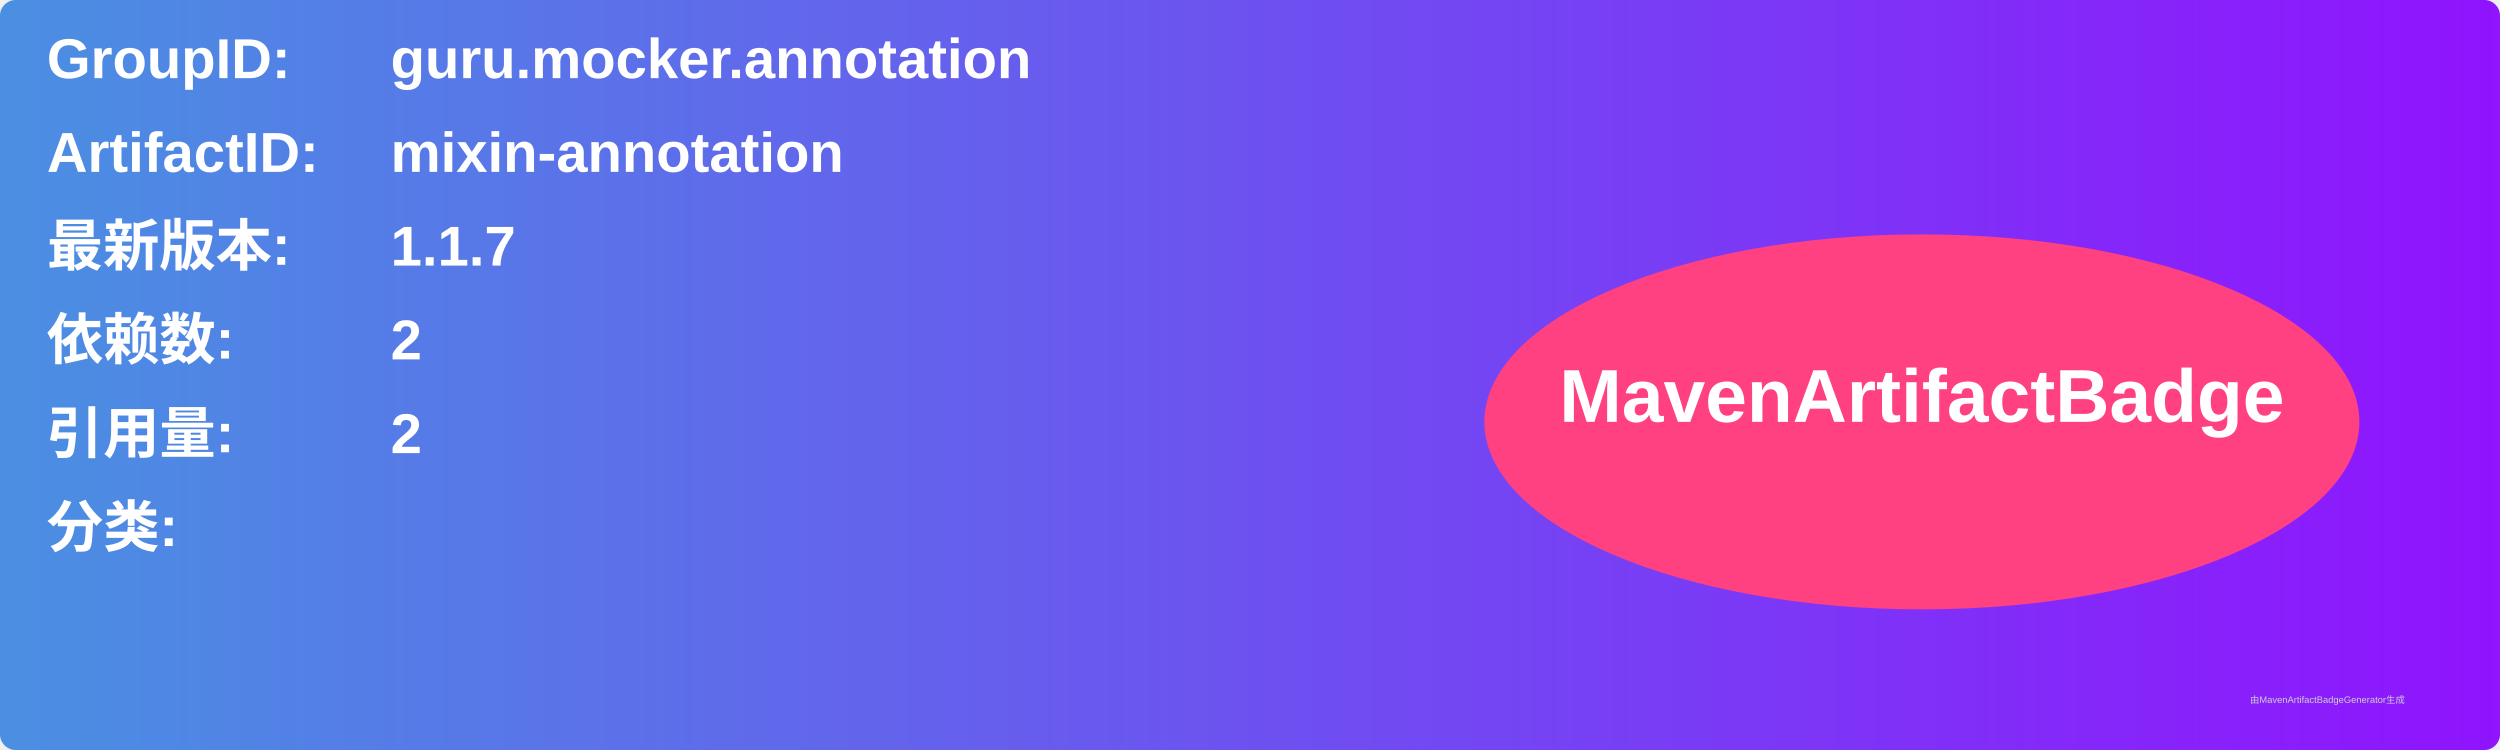
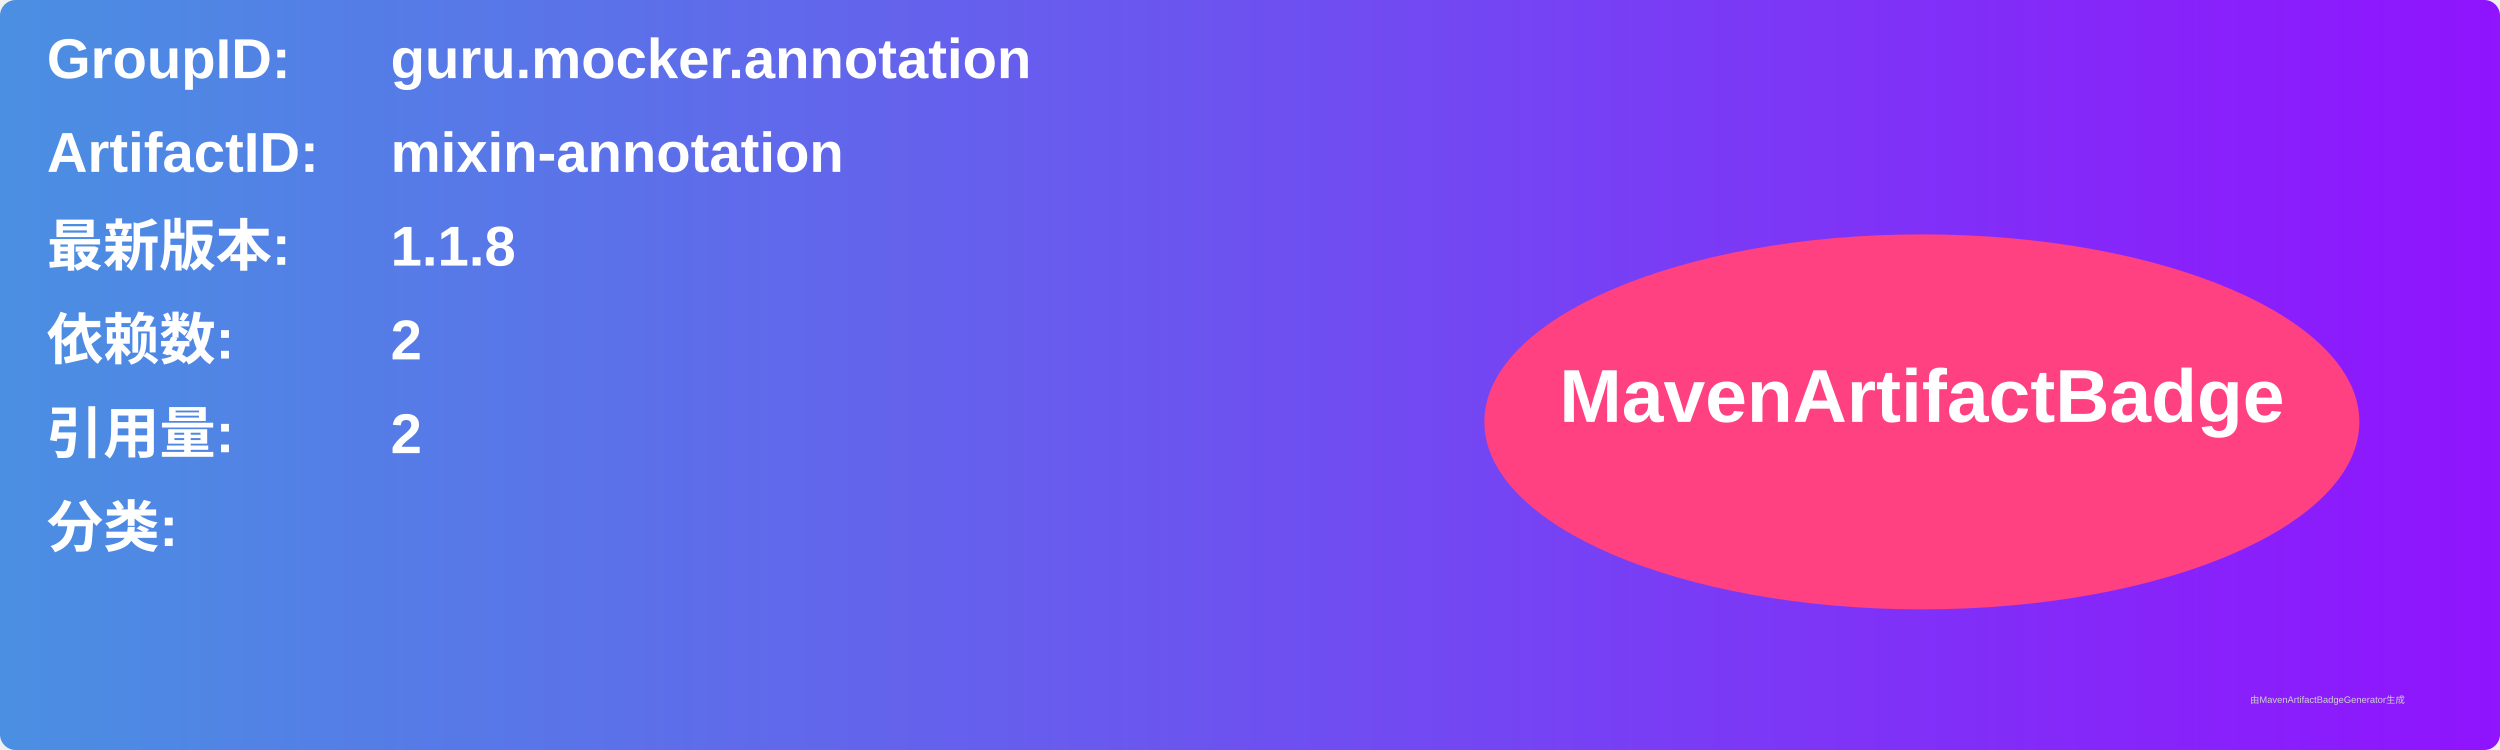
<svg xmlns="http://www.w3.org/2000/svg" width="800" height="240" viewBox="0 0 800 240">
  <linearGradient id="grad" x1="0%" y1="0%" x2="100%" y2="0%">
    <stop offset="0%" stop-color="#4a90e2" />
    <stop offset="100%" stop-color="#9013fe" />
  </linearGradient>
  <rect width="100%" height="100%" rx="5" ry="5" fill="url(#grad)" />
  <g transform="translate(15, 15)">
    <text x="0" y="10" font-family="Arial" font-size="18" fill="white" font-weight="bold" width="260">GroupID:</text>
    <text x="110" y="10" font-family="Arial" font-size="18" fill="white" font-weight="bold" width="460">guru.mocker.annotation</text>
    <text x="0" y="40" font-family="Arial" font-size="18" fill="white" font-weight="bold" width="260">ArtifactID:</text>
    <text x="110" y="40" font-family="Arial" font-size="18" fill="white" font-weight="bold" width="460">mixin-annotation</text>
    <text x="0" y="70" font-family="Arial" font-size="18" fill="white" font-weight="bold">最新版本:</text>
    <text x="110" y="70" font-family="Arial" font-size="18" fill="white" font-weight="bold">
-       <tspan font-weight="bold">1.1.7</tspan>
+       <tspan font-weight="bold">1.1.8</tspan>
    </text>
    <text x="0" y="100" font-family="Arial" font-size="18" fill="white" font-weight="bold">依赖数: </text>
    <text x="110" y="100" font-family="Arial" font-size="18" fill="white">
      <tspan font-weight="bold">2</tspan>
    </text>
    <text x="0" y="130" font-family="Arial" font-size="18" fill="white" font-weight="bold">引用量: </text>
    <text x="110" y="130" font-family="Arial" font-size="18" fill="white">
      <tspan font-weight="bold">2</tspan>
    </text>
    <text x="0" y="160" font-family="Arial" font-size="18" fill="white" font-weight="bold">分类:</text>
    <text x="10" y="190" font-family="Arial" font-size="10" fill="white">
      <tspan font-weight="bold" />
    </text>
    <ellipse cx="600" cy="120" rx="140" ry="60" fill="#ff4081" />
    <text x="600" y="120" text-anchor="middle" font-family="Arial" font-size="24" fill="white" font-weight="bold">MavenArtifactBadge</text>
  </g>
  <text x="720" y="225" font-family="Arial" font-size="3" fill="#d0d0d0">由MavenArtifactBadgeGenerator生成</text>
</svg>
